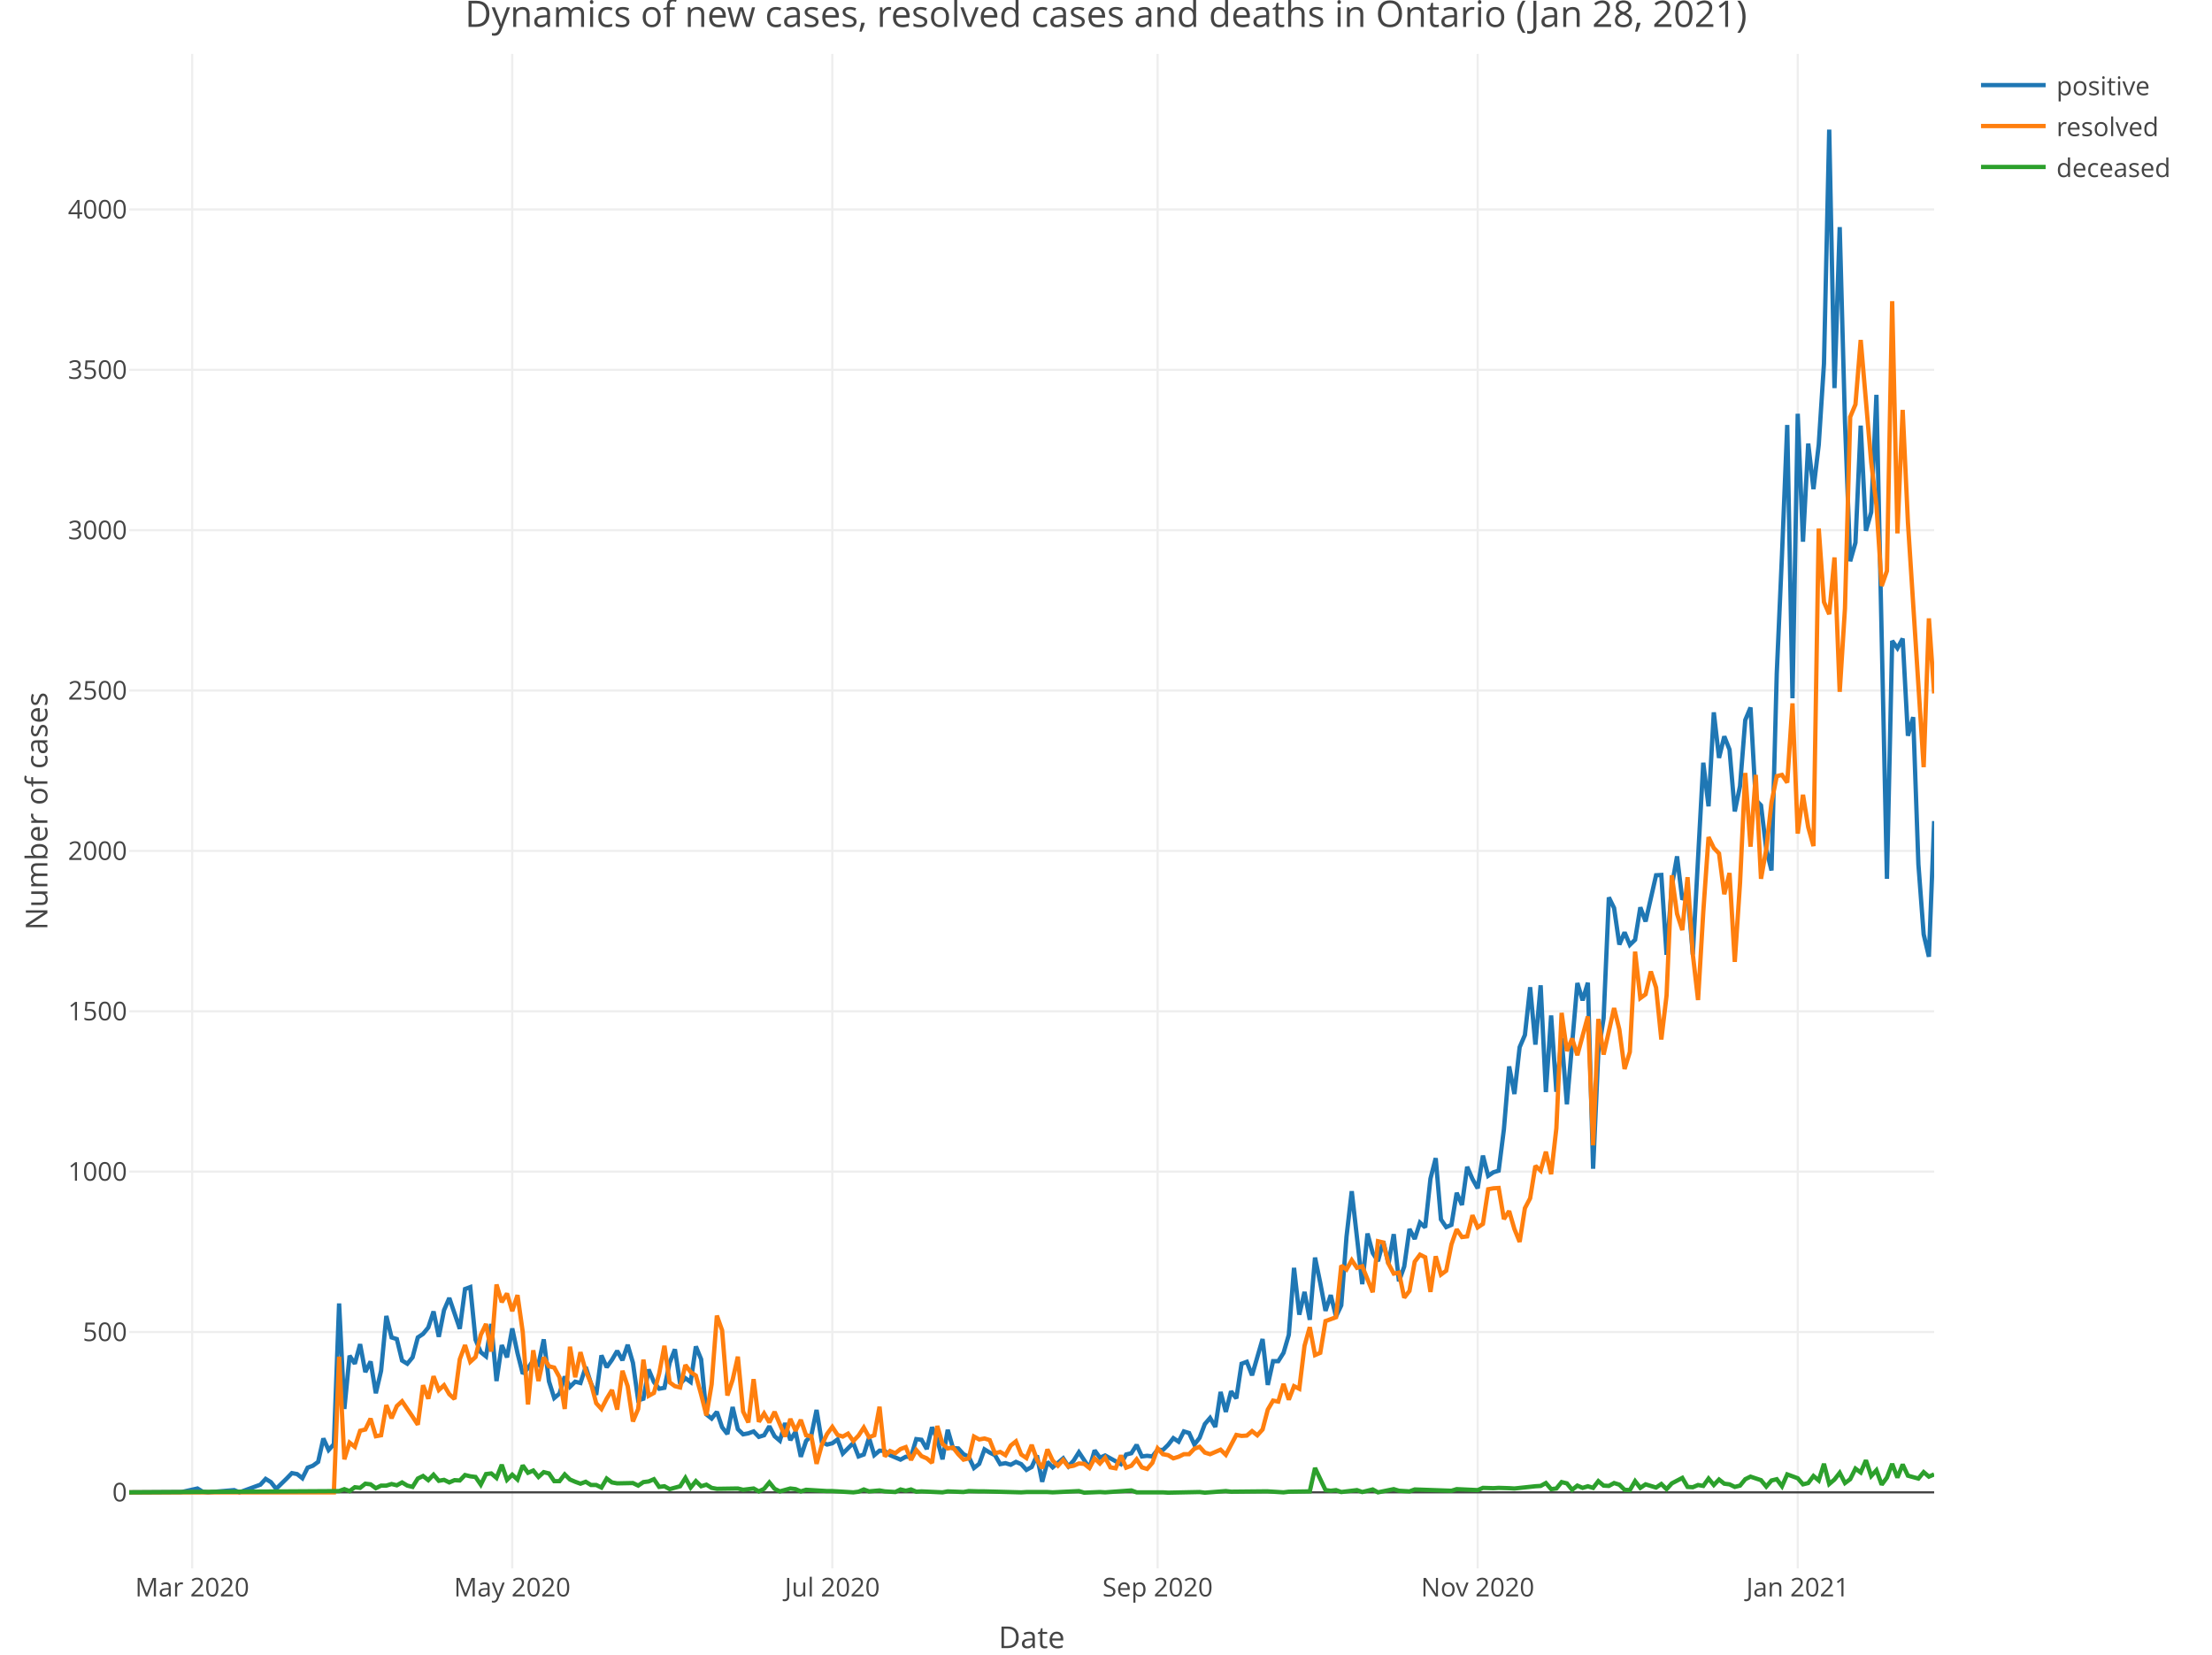
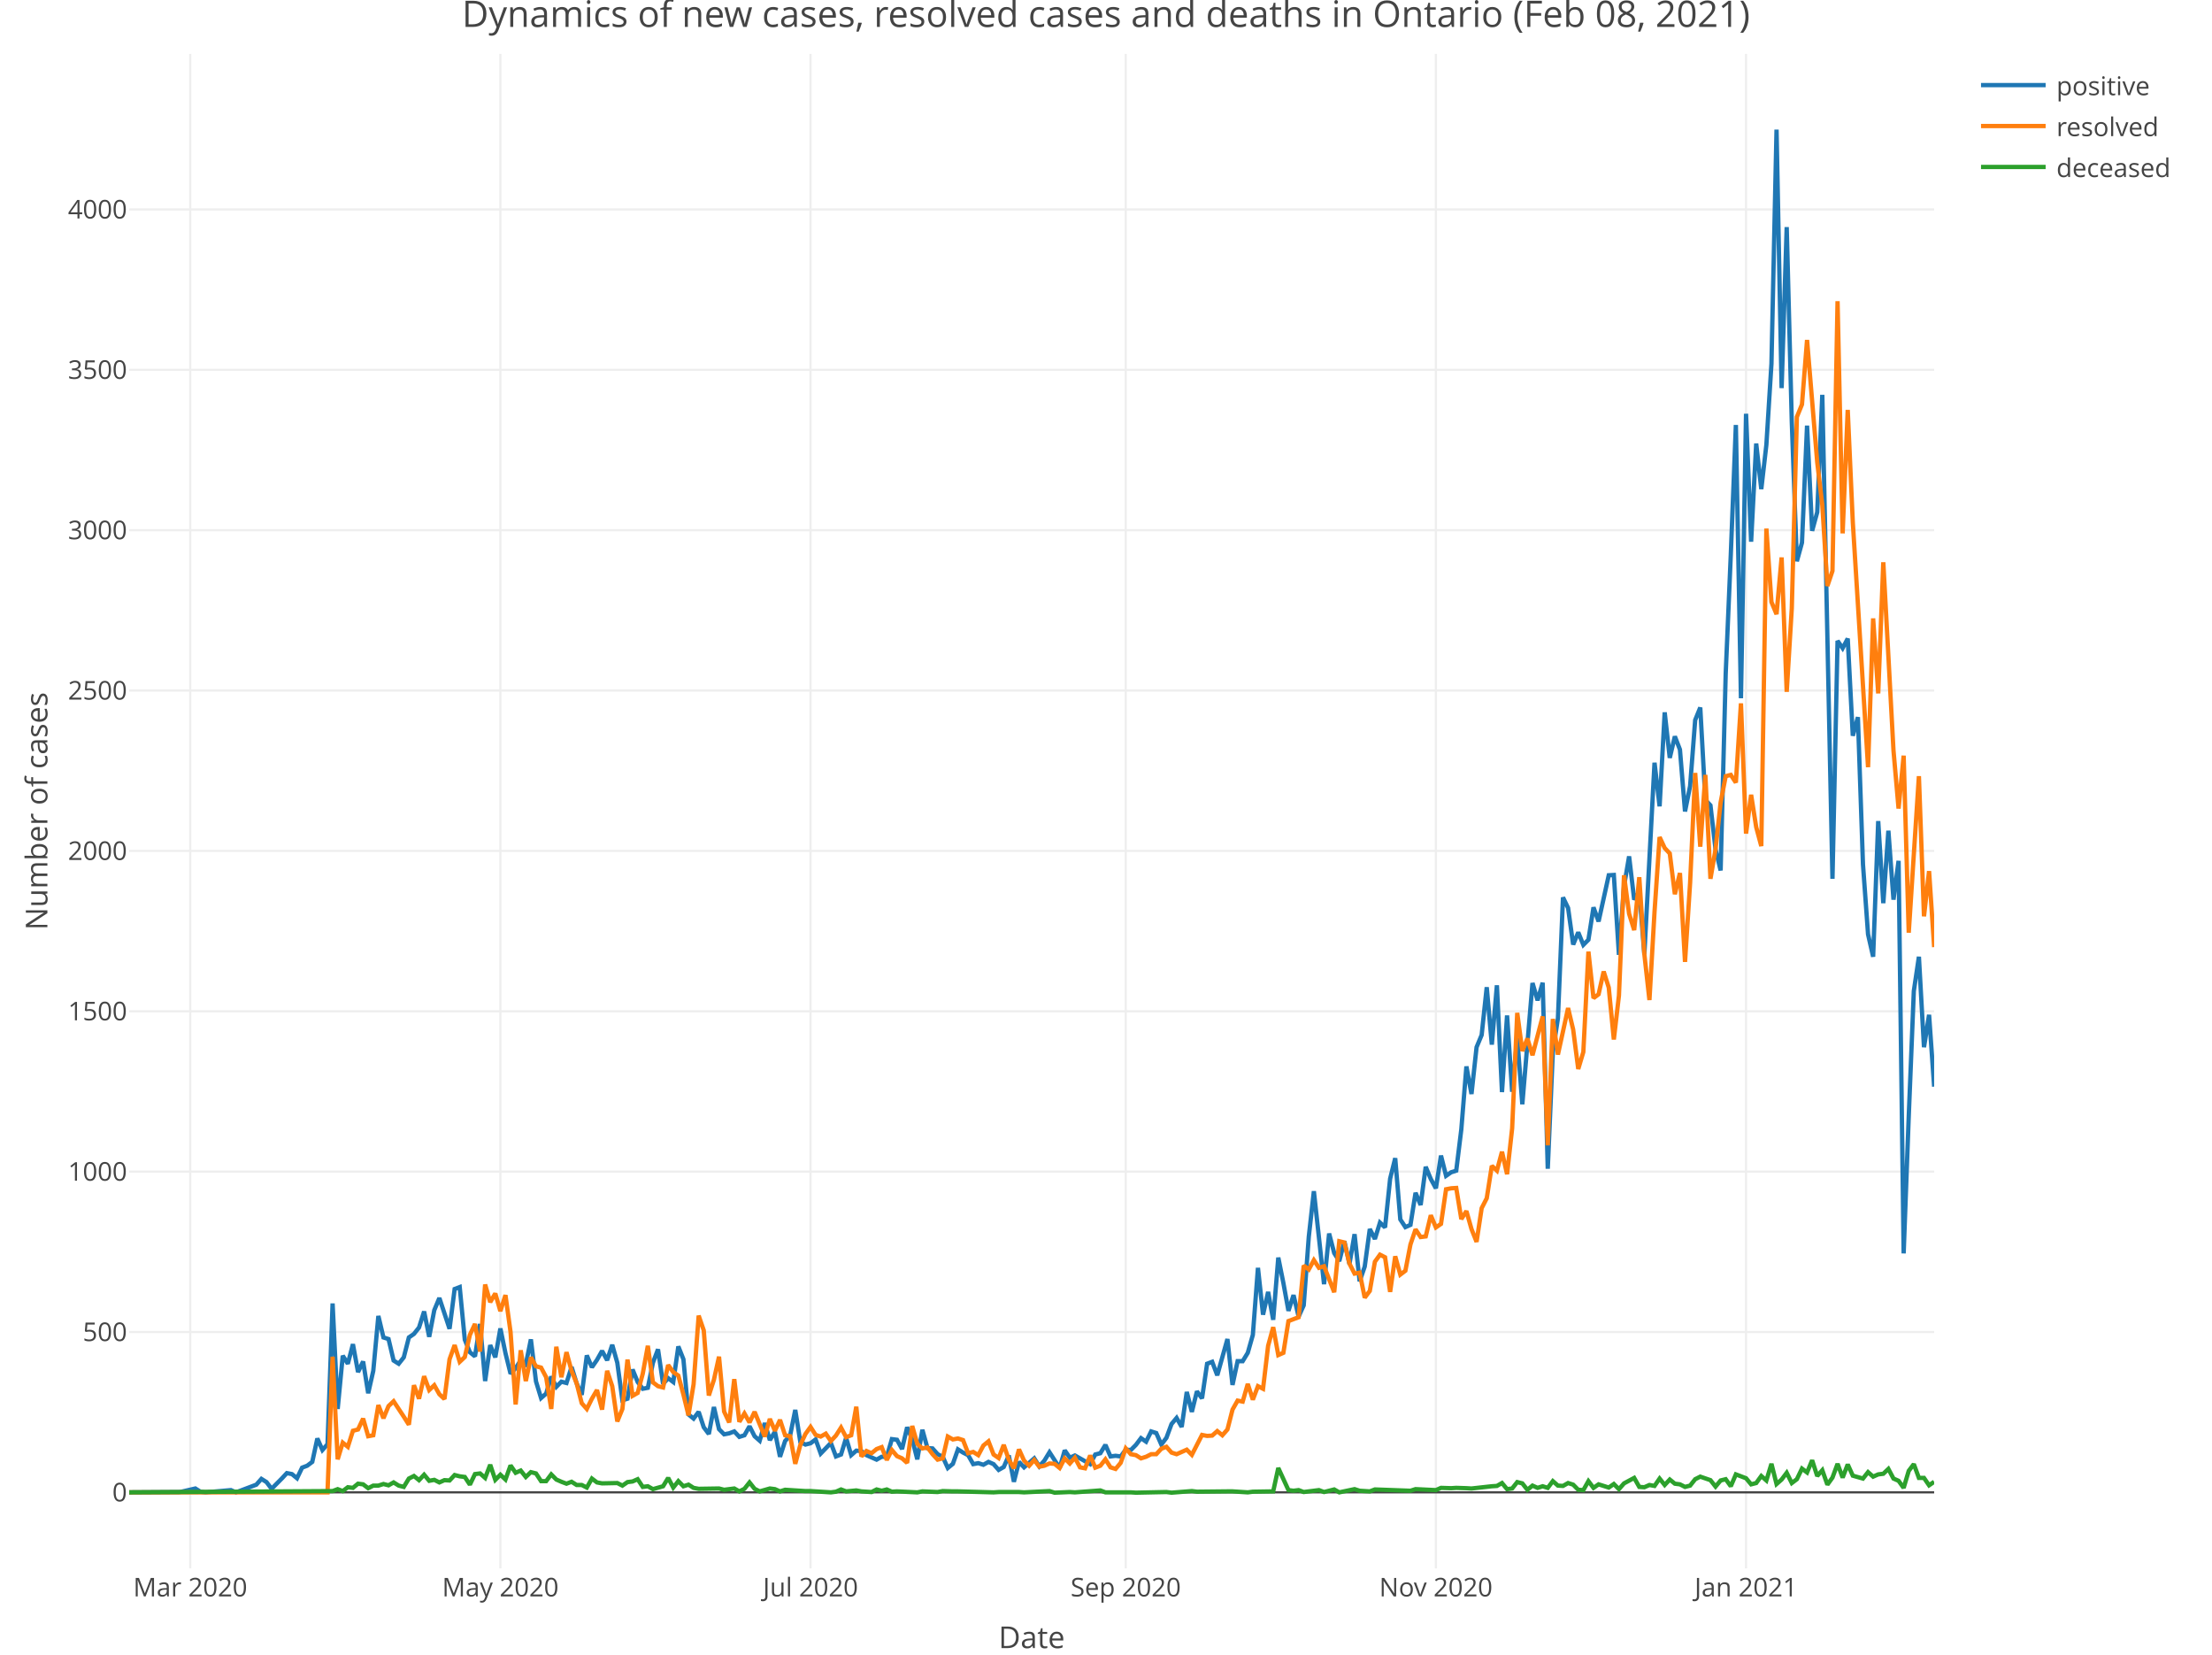
<svg xmlns="http://www.w3.org/2000/svg" class="main-svg" width="1027" height="768" style="" viewBox="0 0 1027 768">
  <rect x="0" y="0" width="1027" height="768" style="fill: rgb(255, 255, 255); fill-opacity: 1;" />
-   <defs id="defs-84ffa9">
+   <defs id="defs-266a96">
    <g class="clips">
-       <clipPath id="clip84ffa9xyplot" class="plotclip">
+       <clipPath id="clip266a96xyplot" class="plotclip">
        <rect width="838" height="703" />
      </clipPath>
-       <clipPath class="axesclip" id="clip84ffa9x">
+       <clipPath class="axesclip" id="clip266a96x">
        <rect x="60" y="0" width="838" height="768" />
      </clipPath>
-       <clipPath class="axesclip" id="clip84ffa9y">
+       <clipPath class="axesclip" id="clip266a96y">
        <rect x="0" y="25" width="1027" height="703" />
      </clipPath>
-       <clipPath class="axesclip" id="clip84ffa9xy">
+       <clipPath class="axesclip" id="clip266a96xy">
        <rect x="60" y="25" width="838" height="703" />
      </clipPath>
    </g>
    <g class="gradients" />
  </defs>
  <g class="bglayer" />
  <g class="layer-below">
    <g class="imagelayer" />
    <g class="shapelayer" />
  </g>
  <g class="cartesianlayer">
    <g class="subplot xy">
      <g class="layer-subplot">
        <g class="shapelayer" />
        <g class="imagelayer" />
      </g>
      <g class="gridlayer">
        <g class="x">
-           <path class="xgrid crisp" transform="translate(89.23,0)" d="M0,25v703" style="stroke: rgb(238, 238, 238); stroke-opacity: 1; stroke-width: 1px;" />
-           <path class="xgrid crisp" transform="translate(237.83,0)" d="M0,25v703" style="stroke: rgb(238, 238, 238); stroke-opacity: 1; stroke-width: 1px;" />
-           <path class="xgrid crisp" transform="translate(386.43,0)" d="M0,25v703" style="stroke: rgb(238, 238, 238); stroke-opacity: 1; stroke-width: 1px;" />
-           <path class="xgrid crisp" transform="translate(537.47,0)" d="M0,25v703" style="stroke: rgb(238, 238, 238); stroke-opacity: 1; stroke-width: 1px;" />
-           <path class="xgrid crisp" transform="translate(686.06,0)" d="M0,25v703" style="stroke: rgb(238, 238, 238); stroke-opacity: 1; stroke-width: 1px;" />
-           <path class="xgrid crisp" transform="translate(834.66,0)" d="M0,25v703" style="stroke: rgb(238, 238, 238); stroke-opacity: 1; stroke-width: 1px;" />
+           <path class="xgrid crisp" transform="translate(88.33,0)" d="M0,25v703" style="stroke: rgb(238, 238, 238); stroke-opacity: 1; stroke-width: 1px;" />
+           <path class="xgrid crisp" transform="translate(232.32,0)" d="M0,25v703" style="stroke: rgb(238, 238, 238); stroke-opacity: 1; stroke-width: 1px;" />
+           <path class="xgrid crisp" transform="translate(376.32,0)" d="M0,25v703" style="stroke: rgb(238, 238, 238); stroke-opacity: 1; stroke-width: 1px;" />
+           <path class="xgrid crisp" transform="translate(522.67,0)" d="M0,25v703" style="stroke: rgb(238, 238, 238); stroke-opacity: 1; stroke-width: 1px;" />
+           <path class="xgrid crisp" transform="translate(666.66,0)" d="M0,25v703" style="stroke: rgb(238, 238, 238); stroke-opacity: 1; stroke-width: 1px;" />
+           <path class="xgrid crisp" transform="translate(810.66,0)" d="M0,25v703" style="stroke: rgb(238, 238, 238); stroke-opacity: 1; stroke-width: 1px;" />
        </g>
        <g class="y">
          <path class="ygrid crisp" transform="translate(0,618.27)" d="M60,0h838" style="stroke: rgb(238, 238, 238); stroke-opacity: 1; stroke-width: 1px;" />
          <path class="ygrid crisp" transform="translate(0,543.83)" d="M60,0h838" style="stroke: rgb(238, 238, 238); stroke-opacity: 1; stroke-width: 1px;" />
          <path class="ygrid crisp" transform="translate(0,469.4)" d="M60,0h838" style="stroke: rgb(238, 238, 238); stroke-opacity: 1; stroke-width: 1px;" />
          <path class="ygrid crisp" transform="translate(0,394.96)" d="M60,0h838" style="stroke: rgb(238, 238, 238); stroke-opacity: 1; stroke-width: 1px;" />
          <path class="ygrid crisp" transform="translate(0,320.52)" d="M60,0h838" style="stroke: rgb(238, 238, 238); stroke-opacity: 1; stroke-width: 1px;" />
          <path class="ygrid crisp" transform="translate(0,246.09)" d="M60,0h838" style="stroke: rgb(238, 238, 238); stroke-opacity: 1; stroke-width: 1px;" />
          <path class="ygrid crisp" transform="translate(0,171.65)" d="M60,0h838" style="stroke: rgb(238, 238, 238); stroke-opacity: 1; stroke-width: 1px;" />
          <path class="ygrid crisp" transform="translate(0,97.22)" d="M60,0h838" style="stroke: rgb(238, 238, 238); stroke-opacity: 1; stroke-width: 1px;" />
        </g>
      </g>
      <g class="zerolinelayer">
        <path class="yzl zl crisp" transform="translate(0,692.7)" d="M60,0h838" style="stroke: rgb(68, 68, 68); stroke-opacity: 1; stroke-width: 1px;" />
      </g>
      <path class="xlines-below" />
      <path class="ylines-below" />
      <g class="overlines-below" />
      <g class="xaxislayer-below" />
      <g class="yaxislayer-below" />
      <g class="overaxes-below" />
-       <g class="plot" transform="translate(60, 25)" clip-path="url('#clip84ffa9xyplot')">
+       <g class="plot" transform="translate(60, 25)" clip-path="url('#clip266a96xyplot')">
        <g class="scatterlayer mlayer">
-           <g class="trace scatter trace6ba9ef" style="stroke-miterlimit: 2; opacity: 1;">
+           <g class="trace scatter trace9b2ae9" style="stroke-miterlimit: 2; opacity: 1;">
            <g class="fills" />
            <g class="errorbars" />
            <g class="lines">
-               <path class="js-line" d="M0,667.7L24.36,667.55L31.67,665.91L34.1,667.4L36.54,667.7L48.72,666.66L51.16,667.7L60.9,664.13L63.34,661.45L65.77,662.94L68.21,666.06L73.08,661.3L75.52,658.77L77.95,659.22L80.39,661.15L82.83,656.24L85.26,655.34L87.7,653.56L90.13,642.69L92.57,648.05L95.01,645.37L97.44,580.02L99.88,628.99L102.31,604.28L104.75,608L107.19,598.92L109.62,611.87L112.06,606.96L114.49,621.7L116.93,611.28L119.37,585.82L121.8,595.8L124.24,596.54L126.67,606.52L129.11,608L131.55,605.03L133.98,595.8L136.42,594.16L138.85,591.18L141.29,583.74L143.73,595.5L146.16,583.14L148.6,577.49L153.47,591.78L155.91,573.32L158.34,572.42L160.78,596.84L163.22,602.64L165.65,604.58L168.09,589.54L170.52,616.04L172.96,599.37L175.4,605.03L177.83,591.63L180.27,603.09L182.7,612.62L185.14,610.09L187.58,606.37L190.01,608.3L192.45,596.69L194.88,616.19L197.32,623.93L199.76,621.85L202.19,613.96L204.63,618.72L207.06,616.34L209.5,616.94L211.94,609.49L214.37,617.09L216.81,622.44L219.24,604.13L221.68,609.64L224.12,606.22L226.55,602.05L228.99,606.37L231.42,599.22L233.86,607.56L236.3,624.98L238.73,624.23L241.17,610.68L243.6,616.49L246.04,619.62L248.48,619.17L250.91,607.56L253.35,601.3L255.78,617.38L258.22,614.7L260.66,616.49L263.09,599.97L265.53,605.92L267.97,631.53L270.4,633.46L272.84,630.33L275.27,637.48L277.71,640.61L280.15,628.1L282.58,638.37L285.02,640.76L287.45,640.31L289.89,639.42L292.33,641.95L294.76,641.2L297.2,637.03L299.63,641.65L302.07,643.73L304.51,635.55L306.94,643.44L309.38,639.56L311.81,651.18L314.25,643.88L316.69,641.2L319.12,629.44L321.56,644.33L323.99,645.52L326.43,644.92L328.87,643.14L331.3,649.69L336.17,644.78L338.61,651.03L341.05,650.13L343.48,642.39L345.92,650.43L348.35,648.35L350.79,648.5L353.23,650.43L358.1,652.52L360.53,651.18L362.97,651.18L365.41,642.99L367.84,643.29L370.28,647.6L372.72,637.48L375.15,643.14L377.59,652.37L380.02,638.67L382.46,647.16L384.9,647.31L387.33,649.99L389.77,651.18L392.2,656.39L394.64,654.45L397.08,647.75L399.51,649.24L401.95,650.43L404.38,654.6L406.82,654.15L409.26,654.9L411.69,653.56L414.13,654.6L416.56,657.28L419,655.94L421.44,650.58L423.87,662.79L426.31,653.56L428.74,656.09L433.62,651.92L436.05,655.64L438.49,652.96L440.92,649.09L445.8,656.39L448.23,648.2L450.67,651.62L453.1,650.58L460.41,654.6L462.85,650.13L465.28,649.54L467.72,645.67L470.16,651.03L472.59,650.73L475.03,651.03L477.47,647.9L479.9,648.05L482.34,645.67L484.77,642.54L487.21,644.18L489.65,639.42L492.08,640.16L494.52,645.52L496.95,642.39L499.39,635.99L501.83,633.16L504.26,637.33L506.7,621.1L509.13,630.33L511.57,620.81L514.01,624.08L516.44,608L518.88,607.11L521.31,613.36L526.19,596.54L528.62,617.83L531.06,606.81L533.49,606.81L535.93,602.94L538.37,594.61L540.8,563.49L543.24,585.23L545.67,574.66L548.11,587.61L550.55,558.73L552.98,570.49L555.42,583.44L557.85,576.15L560.29,586.12L562.73,580.91L565.16,549.05L567.6,527.91L572.47,571.08L574.91,547.56L577.34,556.64L579.78,560.37L582.22,551.14L584.65,561.71L587.09,547.86L589.52,569.74L591.96,562.9L594.4,545.48L596.83,550.09L599.27,542.5L601.7,544.73L604.14,522.11L606.58,512.58L609.01,541.01L611.45,544.59L613.88,543.54L616.32,528.66L618.76,534.31L621.19,516.6L623.63,522.25L626.06,526.57L628.5,511.39L630.94,520.77L633.37,519.13L635.81,518.38L638.24,499.18L640.68,470L643.12,482.8L645.55,461.07L647.99,455.41L650.42,433.23L652.86,459.88L655.3,432.34L657.73,481.91L660.17,446.33L662.6,481.76L665.04,456.75L667.48,487.57L672.35,431.29L674.78,439.33L677.22,431.15L679.66,517.49L682.09,463.3L684.53,447.67L686.97,391.55L689.4,396.46L691.84,413.43L694.27,407.77L696.71,413.58L699.15,411.2L701.58,396.16L704.02,402.71L708.89,381.27L711.33,381.13L713.76,418.19L716.2,386.34L718.63,372.49L721.07,392.59L723.51,388.87L725.94,418.05L730.81,329.02L733.25,349.27L735.69,305.65L738.12,326.79L740.56,316.81L742.99,322.92L745.43,351.65L747.87,339.89L750.3,309.22L752.74,303.41L755.17,346.29L757.61,348.82L760.05,369.22L762.48,379.04L764.92,287.63L767.35,232.55L769.79,172.26L772.23,299.1L774.66,167.05L777.1,226.45L779.53,180.89L781.97,202.03L784.41,181.49L786.84,143.83L789.28,35.15L791.72,155.14L794.15,80.41L796.59,170.77L799.02,235.53L801.46,226.9L803.9,172.56L806.33,221.39L808.77,212.75L811.2,158.27L816.08,382.91L818.51,272.45L820.95,275.87L823.38,271.41L825.82,316.52L828.26,307.88L830.69,376.21L833.13,408.67L835.56,419.09L838,356.11" style="vector-effect: non-scaling-stroke; fill: none; stroke: rgb(31, 119, 180); stroke-opacity: 1; stroke-width: 2px; opacity: 1;" />
+               <path class="js-line" d="M0,667.7L23.61,667.55L30.69,665.91L33.05,667.4L35.41,667.7L47.21,666.66L49.57,667.7L59.01,664.13L61.37,661.45L63.74,662.94L66.1,666.06L70.82,661.3L73.18,658.77L75.54,659.22L77.9,661.15L80.26,656.24L82.62,655.34L84.98,653.56L87.34,642.69L89.7,648.05L92.06,645.37L94.42,580.02L96.78,628.99L99.14,604.28L101.5,608L103.86,598.92L106.23,611.87L108.59,606.96L110.95,621.7L113.31,611.28L115.67,585.82L118.03,595.8L120.39,596.54L122.75,606.52L125.11,608L127.47,605.03L129.83,595.8L132.19,594.16L134.55,591.18L136.91,583.74L139.27,595.5L141.63,583.14L143.99,577.49L148.72,591.78L151.08,573.32L153.44,572.42L155.8,596.84L158.16,602.64L160.52,604.58L162.88,589.54L165.24,616.04L167.6,599.37L169.96,605.03L172.32,591.63L174.68,603.09L177.04,612.62L179.4,610.09L181.76,606.37L184.12,608.3L186.48,596.69L188.85,616.19L191.21,623.93L193.57,621.85L195.93,613.96L198.29,618.72L200.65,616.34L203.01,616.94L205.37,609.49L207.73,617.09L210.09,622.44L212.45,604.13L214.81,609.64L217.17,606.22L219.53,602.05L221.89,606.37L224.25,599.22L226.61,607.56L228.97,624.98L231.34,624.23L233.7,610.68L236.06,616.49L238.42,619.62L240.78,619.17L243.14,607.56L245.5,601.3L247.86,617.38L250.22,614.7L252.58,616.49L254.94,599.97L257.3,605.92L259.66,631.53L262.02,633.46L264.38,630.33L266.74,637.48L269.1,640.61L271.46,628.1L273.83,638.37L276.19,640.76L278.55,640.31L280.91,639.42L283.27,641.95L285.63,641.2L287.99,637.03L290.35,641.65L292.71,643.73L295.07,635.55L297.43,643.44L299.79,639.56L302.15,651.18L304.51,643.88L306.87,641.2L309.23,629.44L311.59,644.33L313.95,645.52L316.32,644.92L318.68,643.14L321.04,649.69L325.76,644.78L328.12,651.03L330.48,650.13L332.84,642.39L335.2,650.43L337.56,648.35L339.92,648.5L342.28,650.43L347,652.52L349.36,651.18L351.72,651.18L354.08,642.99L356.45,643.29L358.81,647.6L361.17,637.48L363.53,643.14L365.89,652.37L368.25,638.67L370.61,647.16L372.97,647.31L375.33,649.99L377.69,651.18L380.05,656.39L382.41,654.45L384.77,647.75L387.13,649.24L389.49,650.43L391.85,654.6L394.21,654.15L396.57,654.9L398.94,653.56L401.3,654.6L403.66,657.28L406.02,655.94L408.38,650.58L410.74,662.79L413.1,653.56L415.46,656.09L420.18,651.92L422.54,655.64L424.9,652.96L427.26,649.09L431.98,656.39L434.34,648.2L436.7,651.62L439.06,650.58L446.15,654.6L448.51,650.13L450.87,649.54L453.23,645.67L455.59,651.03L457.95,650.73L460.31,651.03L462.67,647.9L465.03,648.05L467.39,645.67L469.75,642.54L472.11,644.18L474.47,639.42L476.83,640.16L479.19,645.52L481.55,642.39L483.92,635.99L486.28,633.16L488.64,637.33L491,621.1L493.36,630.33L495.72,620.81L498.08,624.08L500.44,608L502.8,607.11L505.16,613.36L509.88,596.54L512.24,617.83L514.6,606.81L516.96,606.81L519.32,602.94L521.68,594.61L524.05,563.49L526.41,585.23L528.77,574.66L531.13,587.61L533.49,558.73L535.85,570.49L538.21,583.44L540.57,576.15L542.93,586.12L545.29,580.91L547.65,549.05L550.01,527.91L554.73,571.08L557.09,547.56L559.45,556.64L561.81,560.37L564.17,551.14L566.54,561.71L568.9,547.86L571.26,569.74L573.62,562.9L575.98,545.48L578.34,550.09L580.7,542.5L583.06,544.73L585.42,522.11L587.78,512.58L590.14,541.01L592.5,544.59L594.86,543.54L597.22,528.66L599.58,534.31L601.94,516.6L604.3,522.25L606.66,526.57L609.03,511.39L611.39,520.77L613.75,519.13L616.11,518.38L618.47,499.18L620.83,470L623.19,482.8L625.55,461.07L627.91,455.41L630.27,433.23L632.63,459.88L634.99,432.34L637.35,481.91L639.71,446.33L642.07,481.76L644.43,456.75L646.79,487.57L651.52,431.29L653.88,439.33L656.24,431.15L658.6,517.49L660.96,463.3L663.32,447.67L665.68,391.55L668.04,396.46L670.4,413.43L672.76,407.77L675.12,413.58L677.48,411.2L679.84,396.16L682.2,402.71L686.92,381.27L689.28,381.13L691.65,418.19L694.01,386.34L696.37,372.49L698.73,392.59L701.09,388.87L703.45,418.05L708.17,329.02L710.53,349.27L712.89,305.65L715.25,326.79L717.61,316.81L719.97,322.92L722.33,351.65L724.69,339.89L727.05,309.22L729.41,303.41L731.77,346.29L734.14,348.82L736.5,369.22L738.86,379.04L741.22,287.63L743.58,232.55L745.94,172.26L748.3,299.1L750.66,167.05L753.02,226.45L755.38,180.89L757.74,202.03L760.1,181.49L762.46,143.83L764.82,35.15L767.18,155.14L769.54,80.41L771.9,170.77L774.26,235.53L776.63,226.9L778.99,172.56L781.35,221.39L783.71,212.75L786.07,158.27L790.79,382.91L793.15,272.45L795.51,275.87L797.87,271.41L800.23,316.52L802.59,307.88L804.95,376.21L807.31,408.67L809.67,419.09L812.03,356.11L814.39,394.23L816.75,360.58L819.12,392.59L821.48,374.57L823.84,556.79L826.2,493.22L828.56,435.02L830.92,419.09L833.28,461.07L835.64,446.03L838,479.38" style="vector-effect: non-scaling-stroke; fill: none; stroke: rgb(31, 119, 180); stroke-opacity: 1; stroke-width: 2px; opacity: 1;" />
            </g>
            <g class="points" />
            <g class="text" />
          </g>
-           <g class="trace scatter trace90c7e1" style="stroke-miterlimit: 2; opacity: 1;">
+           <g class="trace scatter tracea3eb47" style="stroke-miterlimit: 2; opacity: 1;">
            <g class="fills" />
            <g class="errorbars" />
            <g class="lines">
-               <path class="js-line" d="M0,667.7L95.01,667.7L97.44,604.73L99.88,652.37L102.31,644.63L104.75,646.56L107.19,639.12L109.62,638.52L112.06,633.46L114.49,641.65L116.93,641.2L119.37,627.21L121.8,633.31L124.24,627.65L126.67,625.42L131.55,632.57L133.98,636.29L136.42,617.98L138.85,624.23L141.29,613.81L143.73,620.21L146.16,617.98L148.6,622.15L151.03,624.38L153.47,605.92L155.91,599.37L158.34,607.11L160.78,604.88L163.22,594.61L165.65,589.54L168.09,602.35L170.52,571.23L172.96,579.42L175.4,575.4L177.83,583.59L180.27,576.15L182.7,593.27L185.14,626.91L187.58,601.75L190.01,616.04L192.45,605.03L194.88,609.19L197.32,609.79L199.76,614.26L202.19,628.99L204.63,600.11L207.06,614.26L209.5,602.64L211.94,611.28L214.37,617.09L216.81,626.32L219.24,628.99L221.68,624.23L224.12,620.21L226.55,629.29L228.99,611.28L231.42,618.42L233.86,634.8L236.3,628.99L238.73,606.07L241.17,622.89L243.6,621.55L246.04,612.62L248.48,599.67L250.91,616.64L253.35,618.42L255.78,619.02L258.22,608.6L260.66,611.87L263.09,613.51L265.53,622.3L267.97,631.97L270.4,617.53L272.84,585.67L275.27,592.52L277.71,622.74L280.15,615.45L282.58,604.73L285.02,630.19L287.45,635.25L289.89,615.15L292.33,634.95L294.76,631.08L297.2,635.25L299.63,630.33L304.51,641.8L306.94,633.61L309.38,639.12L311.81,634.06L314.25,641.2L316.69,641.65L319.12,654.45L321.56,645.67L323.99,640.61L326.43,637.33L328.87,641.05L331.3,641.8L333.74,640.46L336.17,643.88L338.61,641.35L341.05,637.63L343.48,642.1L345.92,641.2L348.35,627.95L350.79,651.03L353.23,648.5L355.66,649.54L358.1,647.6L360.53,646.71L362.97,652.67L365.41,648.05L367.84,650.88L370.28,651.92L372.72,654.01L375.15,636.88L377.59,645.22L380.02,647.31L382.46,646.86L384.9,649.99L387.33,652.52L389.77,651.92L392.2,641.8L394.64,643.14L397.08,642.69L399.51,643.44L401.95,649.54L404.38,648.94L406.82,650.43L409.26,645.97L411.69,644.03L414.13,650.13L416.56,651.77L419,645.67L421.44,652.52L423.87,656.54L426.31,647.75L428.74,652.96L431.18,655.34L433.62,652.67L436.05,655.79L438.49,655.34L440.92,654.3L443.36,654.45L445.8,656.39L448.23,651.92L450.67,654.3L453.1,651.62L455.54,656.09L457.98,656.54L460.41,650.58L462.85,656.24L465.28,655.34L467.72,652.37L470.16,656.09L472.59,656.83L475.03,654.01L477.47,647.31L479.9,649.99L482.34,650.43L484.77,651.92L487.21,651.18L489.65,649.99L492.08,649.99L494.52,647.45L496.95,646.56L499.39,649.24L501.83,649.99L506.7,647.9L509.13,650.28L514.01,641.05L516.44,641.5L518.88,641.35L521.31,639.27L523.75,641.2L526.19,638.52L528.62,629.29L531.06,625.12L533.49,625.57L535.93,617.38L538.37,624.68L540.8,618.42L543.24,619.62L545.67,599.67L548.11,591.03L550.55,603.98L552.98,602.94L555.42,588.2L560.29,586.42L562.73,562.45L565.16,564.24L567.6,559.92L570.03,563.49L572.47,562.75L577.34,574.81L579.78,551.14L582.22,551.73L584.65,561.56L587.09,566.17L589.52,565.72L591.96,577.34L594.4,574.21L596.83,560.66L599.27,557.39L601.7,558.58L604.14,574.66L606.58,558.13L609.01,566.62L611.45,564.83L613.88,552.62L616.32,545.63L618.76,549.2L621.19,548.9L623.63,539.08L626.06,544.73L628.5,543.1L630.94,527.02L633.37,526.57L635.81,526.42L638.24,540.86L640.68,537.14L643.12,545.48L645.55,551.43L647.99,535.8L650.42,531.19L652.86,516.15L655.3,518.38L657.73,509.6L660.17,520.02L662.6,498.73L665.04,445.14L667.48,462.86L669.91,457.05L672.35,464.79L677.22,446.78L679.66,506.62L682.09,447.97L684.53,464.49L689.4,442.91L691.84,452.88L694.27,471.19L696.71,463.3L699.15,416.71L701.58,438.29L704.02,436.51L706.45,425.94L708.89,433.38L711.33,457.5L713.76,437.1L716.2,381.27L718.63,399.14L721.07,406.73L723.51,382.17L725.94,417.9L728.38,439.18L730.81,398.25L733.25,363.56L735.69,368.62L738.12,371.15L740.56,390.06L742.99,380.23L745.43,421.47L747.87,384.85L750.3,333.78L752.74,368.02L755.17,334.68L757.61,382.91L760.05,369.22L762.48,347.48L764.92,335.27L767.35,334.68L769.79,338.25L772.23,301.48L774.66,361.92L777.1,343.91L779.53,358.94L781.97,367.73L784.41,220.35L786.84,254.44L789.28,260.09L791.72,233.74L794.15,296.12L796.59,257.41L799.02,168.54L801.46,162.73L803.9,132.81L808.77,189.53L811.2,209.48L813.64,246.99L816.08,240L818.51,114.8L820.95,222.58L823.38,165.26L825.82,217.37L833.13,331.1L835.56,262.03L838,296.86" style="vector-effect: non-scaling-stroke; fill: none; stroke: rgb(255, 127, 14); stroke-opacity: 1; stroke-width: 2px; opacity: 1;" />
+               <path class="js-line" d="M0,667.7L92.06,667.7L94.42,604.73L96.78,652.37L99.14,644.63L101.5,646.56L103.86,639.12L106.23,638.52L108.59,633.46L110.95,641.65L113.31,641.2L115.67,627.21L118.03,633.31L120.39,627.65L122.75,625.42L127.47,632.57L129.83,636.29L132.19,617.98L134.55,624.23L136.91,613.81L139.27,620.21L141.63,617.98L143.99,622.15L146.35,624.38L148.72,605.92L151.08,599.37L153.44,607.11L155.8,604.88L158.16,594.61L160.52,589.54L162.88,602.35L165.24,571.23L167.6,579.42L169.96,575.4L172.32,583.59L174.68,576.15L177.04,593.27L179.4,626.91L181.76,601.75L184.12,616.04L186.48,605.03L188.85,609.19L191.21,609.79L193.57,614.26L195.93,628.99L198.29,600.11L200.65,614.26L203.01,602.64L205.37,611.28L207.73,617.09L210.09,626.32L212.45,628.99L214.81,624.23L217.17,620.21L219.53,629.29L221.89,611.28L224.25,618.42L226.61,634.8L228.97,628.99L231.34,606.07L233.7,622.89L236.06,621.55L238.42,612.62L240.78,599.67L243.14,616.64L245.5,618.42L247.86,619.02L250.22,608.6L252.58,611.87L254.94,613.51L257.3,622.3L259.66,631.97L262.02,617.53L264.38,585.67L266.74,592.52L269.1,622.74L271.46,615.45L273.83,604.73L276.19,630.19L278.55,635.25L280.91,615.15L283.27,634.95L285.63,631.08L287.99,635.25L290.35,630.33L295.07,641.8L297.43,633.61L299.79,639.12L302.15,634.06L304.51,641.2L306.87,641.65L309.23,654.45L311.59,645.67L313.95,640.61L316.32,637.33L318.68,641.05L321.04,641.8L323.4,640.46L325.76,643.88L328.12,641.35L330.48,637.63L332.84,642.1L335.2,641.2L337.56,627.95L339.92,651.03L342.28,648.5L344.64,649.54L347,647.6L349.36,646.71L351.72,652.67L354.08,648.05L356.45,650.88L358.81,651.92L361.17,654.01L363.53,636.88L365.89,645.22L368.25,647.31L370.61,646.86L372.97,649.99L375.33,652.52L377.69,651.92L380.05,641.8L382.41,643.14L384.77,642.69L387.13,643.44L389.49,649.54L391.85,648.94L394.21,650.43L396.57,645.97L398.94,644.03L401.3,650.13L403.66,651.77L406.02,645.67L408.38,652.52L410.74,656.54L413.1,647.75L415.46,652.96L417.82,655.34L420.18,652.67L422.54,655.79L424.9,655.34L427.26,654.3L429.62,654.45L431.98,656.39L434.34,651.92L436.7,654.3L439.06,651.62L441.43,656.09L443.79,656.54L446.15,650.58L448.51,656.24L450.87,655.34L453.23,652.37L455.59,656.09L457.95,656.83L460.31,654.01L462.67,647.31L465.03,649.99L467.39,650.43L469.75,651.92L472.11,651.18L474.47,649.99L476.83,649.99L479.19,647.45L481.55,646.56L483.92,649.24L486.28,649.99L491,647.9L493.36,650.28L498.08,641.05L500.44,641.5L502.8,641.35L505.16,639.27L507.52,641.2L509.88,638.52L512.24,629.29L514.6,625.12L516.96,625.57L519.32,617.38L521.68,624.68L524.05,618.42L526.41,619.62L528.77,599.67L531.13,591.03L533.49,603.98L535.85,602.94L538.21,588.2L542.93,586.42L545.29,562.45L547.65,564.24L550.01,559.92L552.37,563.49L554.73,562.75L559.45,574.81L561.81,551.14L564.17,551.73L566.54,561.56L568.9,566.17L571.26,565.72L573.62,577.34L575.98,574.21L578.34,560.66L580.7,557.39L583.06,558.58L585.42,574.66L587.78,558.13L590.14,566.62L592.5,564.83L594.86,552.62L597.22,545.63L599.58,549.2L601.94,548.9L604.3,539.08L606.66,544.73L609.03,543.1L611.39,527.02L613.75,526.57L616.11,526.42L618.47,540.86L620.83,537.14L623.19,545.48L625.55,551.43L627.91,535.8L630.27,531.19L632.63,516.15L634.99,518.38L637.35,509.6L639.71,520.02L642.07,498.73L644.43,445.14L646.79,462.86L649.15,457.05L651.52,464.79L656.24,446.78L658.6,506.62L660.96,447.97L663.32,464.49L668.04,442.91L670.4,452.88L672.76,471.19L675.12,463.3L677.48,416.71L679.84,438.29L682.2,436.51L684.56,425.94L686.92,433.38L689.28,457.5L691.65,437.1L694.01,381.27L696.37,399.14L698.73,406.73L701.09,382.17L703.45,417.9L705.81,439.18L708.17,398.25L710.53,363.56L712.89,368.62L715.25,371.15L717.61,390.06L719.97,380.23L722.33,421.47L724.69,384.85L727.05,333.78L729.41,368.02L731.77,334.68L734.14,382.91L736.5,369.22L738.86,347.48L741.22,335.27L743.58,334.68L745.94,338.25L748.3,301.48L750.66,361.92L753.02,343.91L755.38,358.94L757.74,367.73L760.1,220.35L762.46,254.44L764.82,260.09L767.18,233.74L769.54,296.12L771.9,257.41L774.26,168.54L776.63,162.73L778.99,132.81L783.71,189.53L786.07,209.48L788.43,246.99L790.79,240L793.15,114.8L795.51,222.58L797.87,165.26L800.23,217.37L807.31,331.1L809.67,262.03L812.03,296.86L814.39,235.98L819.12,323.36L821.48,350.31L823.84,325.75L826.2,407.92L830.92,335.27L833.28,400.33L835.64,379.34L838,414.62" style="vector-effect: non-scaling-stroke; fill: none; stroke: rgb(255, 127, 14); stroke-opacity: 1; stroke-width: 2px; opacity: 1;" />
            </g>
            <g class="points" />
            <g class="text" />
          </g>
-           <g class="trace scatter traced1ca57" style="stroke-miterlimit: 2; opacity: 1;">
+           <g class="trace scatter traceeb5edb" style="stroke-miterlimit: 2; opacity: 1;">
            <g class="fills" />
            <g class="errorbars" />
            <g class="lines">
-               <path class="js-line" d="M0,667.7L97.44,667.11L99.88,666.21L102.31,667.11L104.75,665.32L107.19,665.62L109.62,663.68L112.06,663.98L114.49,665.77L116.93,664.57L119.37,664.57L121.8,663.83L124.24,664.43L126.67,663.09L129.11,664.57L131.55,665.17L133.98,661.3L136.42,660.11L138.85,662.04L141.29,659.51L143.73,662.34L146.16,661.9L148.6,663.09L151.03,662.04L153.47,662.19L155.91,659.66L158.34,660.26L160.78,660.56L163.22,664.13L165.65,659.22L168.09,658.92L170.52,661L172.96,654.9L175.4,661.9L177.83,659.51L180.27,661.75L182.7,655.2L185.14,658.62L187.58,657.58L190.01,660.56L192.45,658.32L194.88,658.92L197.32,662.49L199.76,662.49L202.19,659.36L204.63,661.75L207.06,662.79L209.5,663.68L211.94,662.79L214.37,664.28L216.81,664.28L219.24,665.47L221.68,661.3L224.12,663.09L226.55,663.53L233.86,663.38L236.3,664.57L238.73,662.94L241.17,662.64L243.6,661.6L246.04,665.17L248.48,664.87L250.91,666.21L255.78,664.87L258.22,661L260.66,665.47L263.09,662.49L265.53,664.87L267.97,664.13L270.4,665.62L272.84,666.06L282.58,665.91L285.02,666.51L289.89,665.91L292.33,667.25L294.76,666.06L297.2,663.09L299.63,666.06L302.07,667.25L306.94,665.91L309.38,666.21L311.81,667.25L314.25,666.51L323.99,667.11L326.43,667.11L336.17,667.7L338.61,667.4L341.05,666.36L343.48,667.25L348.35,666.81L350.79,667.25L355.66,667.55L358.1,666.36L360.53,666.96L362.97,666.36L365.41,667.4L367.84,667.25L377.59,667.7L380.02,667.25L387.33,667.55L389.77,667.11L394.64,667.25L397.08,667.25L414.13,667.7L416.56,667.55L426.31,667.55L428.74,667.7L440.92,667.11L443.36,667.85L450.67,667.55L453.1,667.7L465.28,666.81L467.72,667.7L479.9,667.7L482.34,667.85L496.95,667.55L499.39,667.85L509.13,667.11L511.57,667.4L526.19,667.25L528.62,667.25L535.93,667.7L538.37,667.4L548.11,667.25L550.55,656.39L555.42,666.66L557.85,666.96L560.29,666.66L562.73,667.55L570.03,666.66L572.47,667.55L577.34,666.36L579.78,667.7L587.09,666.21L589.52,666.96L594.4,667.25L596.83,666.36L613.88,666.96L616.32,666.21L626.06,666.66L628.5,665.62L633.37,665.77L635.81,665.62L640.68,665.77L643.12,665.91L652.86,664.87L655.3,664.72L657.73,663.38L660.17,666.21L662.6,665.91L665.04,662.94L667.48,663.53L669.91,666.51L672.35,664.57L674.78,665.62L677.22,664.87L679.66,665.62L682.09,662.49L684.53,664.57L686.97,664.72L689.4,663.38L691.84,664.13L694.27,666.51L696.71,666.66L699.15,662.49L701.58,665.62L704.02,663.98L708.89,665.47L711.33,663.83L713.76,666.21L716.2,663.53L721.07,661L723.51,665.17L725.94,665.32L728.38,664.28L730.81,664.72L733.25,661.3L735.69,664.28L738.12,661.75L740.56,663.68L742.99,663.98L745.43,665.17L747.87,664.57L750.3,661.6L752.74,660.41L757.61,662.04L760.05,665.02L762.48,662.19L764.92,661.6L767.35,664.87L769.79,659.36L774.66,661.15L777.1,663.98L779.53,663.38L781.97,660.11L784.41,662.19L786.84,654.45L789.28,663.83L791.72,661.75L794.15,658.62L796.59,663.38L799.02,661.6L801.46,656.68L803.9,658.47L806.33,652.81L808.77,660.11L811.2,657.43L813.64,664.13L816.08,660.85L818.51,654.45L820.95,660.85L823.38,654.75L825.82,659.96L830.69,661.3L833.13,658.32L835.56,660.41L838,659.36" style="vector-effect: non-scaling-stroke; fill: none; stroke: rgb(44, 160, 44); stroke-opacity: 1; stroke-width: 2px; opacity: 1;" />
+               <path class="js-line" d="M0,667.7L94.42,667.11L96.78,666.21L99.14,667.11L101.5,665.32L103.86,665.62L106.23,663.68L108.59,663.98L110.95,665.77L113.31,664.57L115.67,664.57L118.03,663.83L120.39,664.43L122.75,663.09L125.11,664.57L127.47,665.17L129.83,661.3L132.19,660.11L134.55,662.04L136.91,659.51L139.27,662.34L141.63,661.9L143.99,663.09L146.35,662.04L148.72,662.19L151.08,659.66L153.44,660.26L155.8,660.56L158.16,664.13L160.52,659.22L162.88,658.92L165.24,661L167.6,654.9L169.96,661.9L172.32,659.51L174.68,661.75L177.04,655.2L179.4,658.62L181.76,657.58L184.12,660.56L186.48,658.32L188.85,658.92L191.21,662.49L193.57,662.49L195.93,659.36L198.29,661.75L200.65,662.79L203.01,663.68L205.37,662.79L207.73,664.28L210.09,664.28L212.45,665.47L214.81,661.3L217.17,663.09L219.53,663.53L226.61,663.38L228.97,664.57L231.34,662.94L233.7,662.64L236.06,661.6L238.42,665.17L240.78,664.87L243.14,666.21L247.86,664.87L250.22,661L252.58,665.47L254.94,662.49L257.3,664.87L259.66,664.13L262.02,665.62L264.38,666.06L273.83,665.91L276.19,666.51L280.91,665.91L283.27,667.25L285.63,666.06L287.99,663.09L290.35,666.06L292.71,667.25L297.43,665.91L299.79,666.21L302.15,667.25L304.51,666.51L313.95,667.11L316.32,667.11L325.76,667.7L328.12,667.4L330.48,666.36L332.84,667.25L337.56,666.81L339.92,667.25L344.64,667.55L347,666.36L349.36,666.96L351.72,666.36L354.08,667.4L356.45,667.25L365.89,667.7L368.25,667.25L375.33,667.55L377.69,667.11L382.41,667.25L384.77,667.25L401.3,667.7L403.66,667.55L413.1,667.55L415.46,667.7L427.26,667.11L429.62,667.85L436.7,667.55L439.06,667.7L450.87,666.81L453.23,667.7L465.03,667.7L467.39,667.85L481.55,667.55L483.92,667.85L493.36,667.11L495.72,667.4L509.88,667.25L512.24,667.25L519.32,667.7L521.68,667.4L531.13,667.25L533.49,656.39L538.21,666.66L540.57,666.96L542.93,666.66L545.29,667.55L552.37,666.66L554.73,667.55L559.45,666.36L561.81,667.7L568.9,666.21L571.26,666.96L575.98,667.25L578.34,666.36L594.86,666.96L597.22,666.21L606.66,666.66L609.03,665.62L613.75,665.77L616.11,665.62L620.83,665.77L623.19,665.91L632.63,664.87L634.99,664.72L637.35,663.38L639.71,666.21L642.07,665.91L644.43,662.94L646.79,663.53L649.15,666.51L651.52,664.57L653.88,665.62L656.24,664.87L658.6,665.62L660.96,662.49L663.32,664.57L665.68,664.72L668.04,663.38L670.4,664.13L672.76,666.51L675.12,666.66L677.48,662.49L679.84,665.62L682.2,663.98L686.92,665.47L689.28,663.83L691.65,666.21L694.01,663.53L698.73,661L701.09,665.17L703.45,665.32L705.81,664.28L708.17,664.72L710.53,661.3L712.89,664.28L715.25,661.75L717.61,663.68L719.97,663.98L722.33,665.17L724.69,664.57L727.05,661.6L729.41,660.41L734.14,662.04L736.5,665.02L738.86,662.19L741.22,661.6L743.58,664.87L745.94,659.36L750.66,661.15L753.02,663.98L755.38,663.38L757.74,660.11L760.1,662.19L762.46,654.45L764.82,663.83L767.18,661.75L769.54,658.62L771.9,663.38L774.26,661.6L776.63,656.68L778.99,658.47L781.35,652.81L783.71,660.11L786.07,657.43L788.43,664.13L790.79,660.85L793.15,654.45L795.51,660.85L797.87,654.75L800.23,659.96L804.95,661.3L807.31,658.32L809.67,660.41L812.03,659.36L814.39,659.07L816.75,656.83L819.12,661.3L821.48,662.34L823.84,665.62L826.2,657.73L828.56,654.6L830.92,661L833.28,661L835.64,664.43L838,662.79" style="vector-effect: non-scaling-stroke; fill: none; stroke: rgb(44, 160, 44); stroke-opacity: 1; stroke-width: 2px; opacity: 1;" />
            </g>
            <g class="points" />
            <g class="text" />
          </g>
        </g>
      </g>
      <g class="overplot" />
      <path class="xlines-above crisp" style="fill: none;" d="M0,0" />
      <path class="ylines-above crisp" style="fill: none;" d="M0,0" />
      <g class="overlines-above" />
      <g class="xaxislayer-above">
        <g class="xtick">
-           <text text-anchor="middle" x="0" y="741" transform="translate(89.23,0)" style="font-family: 'Open Sans', verdana, arial, sans-serif; font-size: 12px; fill: rgb(68, 68, 68); fill-opacity: 1; white-space: pre;">Mar 2020</text>
-         </g>
-         <g class="xtick">
-           <text text-anchor="middle" x="0" y="741" transform="translate(237.83,0)" style="font-family: 'Open Sans', verdana, arial, sans-serif; font-size: 12px; fill: rgb(68, 68, 68); fill-opacity: 1; white-space: pre;">May 2020</text>
-         </g>
-         <g class="xtick">
-           <text text-anchor="middle" x="0" y="741" transform="translate(386.43,0)" style="font-family: 'Open Sans', verdana, arial, sans-serif; font-size: 12px; fill: rgb(68, 68, 68); fill-opacity: 1; white-space: pre;">Jul 2020</text>
-         </g>
-         <g class="xtick">
-           <text text-anchor="middle" x="0" y="741" transform="translate(537.47,0)" style="font-family: 'Open Sans', verdana, arial, sans-serif; font-size: 12px; fill: rgb(68, 68, 68); fill-opacity: 1; white-space: pre;">Sep 2020</text>
-         </g>
-         <g class="xtick">
-           <text text-anchor="middle" x="0" y="741" transform="translate(686.06,0)" style="font-family: 'Open Sans', verdana, arial, sans-serif; font-size: 12px; fill: rgb(68, 68, 68); fill-opacity: 1; white-space: pre;">Nov 2020</text>
-         </g>
-         <g class="xtick">
-           <text text-anchor="middle" x="0" y="741" transform="translate(834.66,0)" style="font-family: 'Open Sans', verdana, arial, sans-serif; font-size: 12px; fill: rgb(68, 68, 68); fill-opacity: 1; white-space: pre;">Jan 2021</text>
+           <text text-anchor="middle" x="0" y="741" transform="translate(88.33,0)" style="font-family: 'Open Sans', verdana, arial, sans-serif; font-size: 12px; fill: rgb(68, 68, 68); fill-opacity: 1; white-space: pre;">Mar 2020</text>
+         </g>
+         <g class="xtick">
+           <text text-anchor="middle" x="0" y="741" transform="translate(232.32,0)" style="font-family: 'Open Sans', verdana, arial, sans-serif; font-size: 12px; fill: rgb(68, 68, 68); fill-opacity: 1; white-space: pre;">May 2020</text>
+         </g>
+         <g class="xtick">
+           <text text-anchor="middle" x="0" y="741" transform="translate(376.32,0)" style="font-family: 'Open Sans', verdana, arial, sans-serif; font-size: 12px; fill: rgb(68, 68, 68); fill-opacity: 1; white-space: pre;">Jul 2020</text>
+         </g>
+         <g class="xtick">
+           <text text-anchor="middle" x="0" y="741" transform="translate(522.67,0)" style="font-family: 'Open Sans', verdana, arial, sans-serif; font-size: 12px; fill: rgb(68, 68, 68); fill-opacity: 1; white-space: pre;">Sep 2020</text>
+         </g>
+         <g class="xtick">
+           <text text-anchor="middle" x="0" y="741" transform="translate(666.66,0)" style="font-family: 'Open Sans', verdana, arial, sans-serif; font-size: 12px; fill: rgb(68, 68, 68); fill-opacity: 1; white-space: pre;">Nov 2020</text>
+         </g>
+         <g class="xtick">
+           <text text-anchor="middle" x="0" y="741" transform="translate(810.66,0)" style="font-family: 'Open Sans', verdana, arial, sans-serif; font-size: 12px; fill: rgb(68, 68, 68); fill-opacity: 1; white-space: pre;">Jan 2021</text>
        </g>
      </g>
      <g class="yaxislayer-above">
        <g class="ytick">
          <text text-anchor="end" x="59" y="4.2" transform="translate(0,692.7)" style="font-family: 'Open Sans', verdana, arial, sans-serif; font-size: 12px; fill: rgb(68, 68, 68); fill-opacity: 1; white-space: pre;">0</text>
        </g>
        <g class="ytick">
          <text text-anchor="end" x="59" y="4.2" transform="translate(0,618.27)" style="font-family: 'Open Sans', verdana, arial, sans-serif; font-size: 12px; fill: rgb(68, 68, 68); fill-opacity: 1; white-space: pre;">500</text>
        </g>
        <g class="ytick">
          <text text-anchor="end" x="59" y="4.2" transform="translate(0,543.83)" style="font-family: 'Open Sans', verdana, arial, sans-serif; font-size: 12px; fill: rgb(68, 68, 68); fill-opacity: 1; white-space: pre;">1000</text>
        </g>
        <g class="ytick">
          <text text-anchor="end" x="59" y="4.2" transform="translate(0,469.4)" style="font-family: 'Open Sans', verdana, arial, sans-serif; font-size: 12px; fill: rgb(68, 68, 68); fill-opacity: 1; white-space: pre;">1500</text>
        </g>
        <g class="ytick">
          <text text-anchor="end" x="59" y="4.2" transform="translate(0,394.96)" style="font-family: 'Open Sans', verdana, arial, sans-serif; font-size: 12px; fill: rgb(68, 68, 68); fill-opacity: 1; white-space: pre;">2000</text>
        </g>
        <g class="ytick">
          <text text-anchor="end" x="59" y="4.2" transform="translate(0,320.52)" style="font-family: 'Open Sans', verdana, arial, sans-serif; font-size: 12px; fill: rgb(68, 68, 68); fill-opacity: 1; white-space: pre;">2500</text>
        </g>
        <g class="ytick">
          <text text-anchor="end" x="59" y="4.2" transform="translate(0,246.09)" style="font-family: 'Open Sans', verdana, arial, sans-serif; font-size: 12px; fill: rgb(68, 68, 68); fill-opacity: 1; white-space: pre;">3000</text>
        </g>
        <g class="ytick">
          <text text-anchor="end" x="59" y="4.2" transform="translate(0,171.65)" style="font-family: 'Open Sans', verdana, arial, sans-serif; font-size: 12px; fill: rgb(68, 68, 68); fill-opacity: 1; white-space: pre;">3500</text>
        </g>
        <g class="ytick">
          <text text-anchor="end" x="59" y="4.2" transform="translate(0,97.22)" style="font-family: 'Open Sans', verdana, arial, sans-serif; font-size: 12px; fill: rgb(68, 68, 68); fill-opacity: 1; white-space: pre;">4000</text>
        </g>
      </g>
      <g class="overaxes-above" />
    </g>
  </g>
  <g class="polarlayer" />
  <g class="ternarylayer" />
  <g class="geolayer" />
  <g class="funnelarealayer" />
  <g class="pielayer" />
  <g class="treemaplayer" />
  <g class="sunburstlayer" />
  <g class="glimages" />
-   <defs id="topdefs-84ffa9">
+   <defs id="topdefs-266a96">
    <g class="clips" />
-     <clipPath id="legend84ffa9">
+     <clipPath id="legend266a96">
      <rect width="102" height="67" x="0" y="0" />
    </clipPath>
  </defs>
  <g class="layer-above">
    <g class="imagelayer" />
    <g class="shapelayer" />
  </g>
  <g class="infolayer">
    <g class="legend" pointer-events="all" transform="translate(914.76, 25)">
      <rect class="bg" shape-rendering="crispEdges" style="stroke: rgb(68, 68, 68); stroke-opacity: 1; fill: rgb(255, 255, 255); fill-opacity: 1; stroke-width: 0px;" width="102" height="67" x="0" y="0" />
-       <g class="scrollbox" transform="translate(0, 0)" clip-path="url('#legend84ffa9')">
+       <g class="scrollbox" transform="translate(0, 0)" clip-path="url('#legend266a96')">
        <g class="groups">
          <g class="traces" style="opacity: 1;" transform="translate(0, 14.5)">
            <text class="legendtext" text-anchor="start" x="40" y="4.68" style="font-family: 'Open Sans', verdana, arial, sans-serif; font-size: 12px; fill: rgb(68, 68, 68); fill-opacity: 1; white-space: pre;">positive</text>
            <g class="layers" style="opacity: 1;">
              <g class="legendfill" />
              <g class="legendlines">
                <path class="js-line" d="M5,0h30" style="fill: none; stroke: rgb(31, 119, 180); stroke-opacity: 1; stroke-width: 2px;" />
              </g>
              <g class="legendsymbols">
                <g class="legendpoints" />
              </g>
            </g>
            <rect class="legendtoggle" x="0" y="-9.5" width="96.109" height="19" style="fill: rgb(0, 0, 0); fill-opacity: 0;" />
          </g>
          <g class="traces" style="opacity: 1;" transform="translate(0, 33.5)">
            <text class="legendtext" text-anchor="start" x="40" y="4.68" style="font-family: 'Open Sans', verdana, arial, sans-serif; font-size: 12px; fill: rgb(68, 68, 68); fill-opacity: 1; white-space: pre;">resolved</text>
            <g class="layers" style="opacity: 1;">
              <g class="legendfill" />
              <g class="legendlines">
                <path class="js-line" d="M5,0h30" style="fill: none; stroke: rgb(255, 127, 14); stroke-opacity: 1; stroke-width: 2px;" />
              </g>
              <g class="legendsymbols">
                <g class="legendpoints" />
              </g>
            </g>
            <rect class="legendtoggle" x="0" y="-9.5" width="96.109" height="19" style="fill: rgb(0, 0, 0); fill-opacity: 0;" />
          </g>
          <g class="traces" style="opacity: 1;" transform="translate(0, 52.5)">
            <text class="legendtext" text-anchor="start" x="40" y="4.68" style="font-family: 'Open Sans', verdana, arial, sans-serif; font-size: 12px; fill: rgb(68, 68, 68); fill-opacity: 1; white-space: pre;">deceased</text>
            <g class="layers" style="opacity: 1;">
              <g class="legendfill" />
              <g class="legendlines">
                <path class="js-line" d="M5,0h30" style="fill: none; stroke: rgb(44, 160, 44); stroke-opacity: 1; stroke-width: 2px;" />
              </g>
              <g class="legendsymbols">
                <g class="legendpoints" />
              </g>
            </g>
            <rect class="legendtoggle" x="0" y="-9.5" width="96.109" height="19" style="fill: rgb(0, 0, 0); fill-opacity: 0;" />
          </g>
        </g>
      </g>
      <rect class="scrollbar" rx="20" ry="3" width="0" height="0" style="fill: rgb(128, 139, 164); fill-opacity: 1;" x="0" y="0" />
    </g>
    <g class="g-gtitle">
-       <text class="gtitle" x="513.5" y="12.5" text-anchor="middle" dy="0em" style="font-family: 'Open Sans', verdana, arial, sans-serif; font-size: 17px; fill: rgb(68, 68, 68); opacity: 1; font-weight: normal; white-space: pre;">Dynamics of new cases, resolved cases and deaths in Ontario (Jan 28, 2021)</text>
+       <text class="gtitle" x="513.5" y="12.5" text-anchor="middle" dy="0em" style="font-family: 'Open Sans', verdana, arial, sans-serif; font-size: 17px; fill: rgb(68, 68, 68); opacity: 1; font-weight: normal; white-space: pre;">Dynamics of new cases, resolved cases and deaths in Ontario (Feb 08, 2021)</text>
    </g>
    <g class="g-xtitle" transform="translate(0,-15)">
      <text class="xtitle" x="479" y="780" text-anchor="middle" style="font-family: 'Open Sans', verdana, arial, sans-serif; font-size: 14px; fill: rgb(68, 68, 68); opacity: 1; font-weight: normal; white-space: pre;">Date</text>
    </g>
    <g class="g-ytitle">
      <text class="ytitle" transform="rotate(-90,22,376.5)" x="22" y="376.5" text-anchor="middle" style="font-family: 'Open Sans', verdana, arial, sans-serif; font-size: 14px; fill: rgb(68, 68, 68); opacity: 1; font-weight: normal; white-space: pre;">Number of cases</text>
    </g>
  </g>
</svg>
